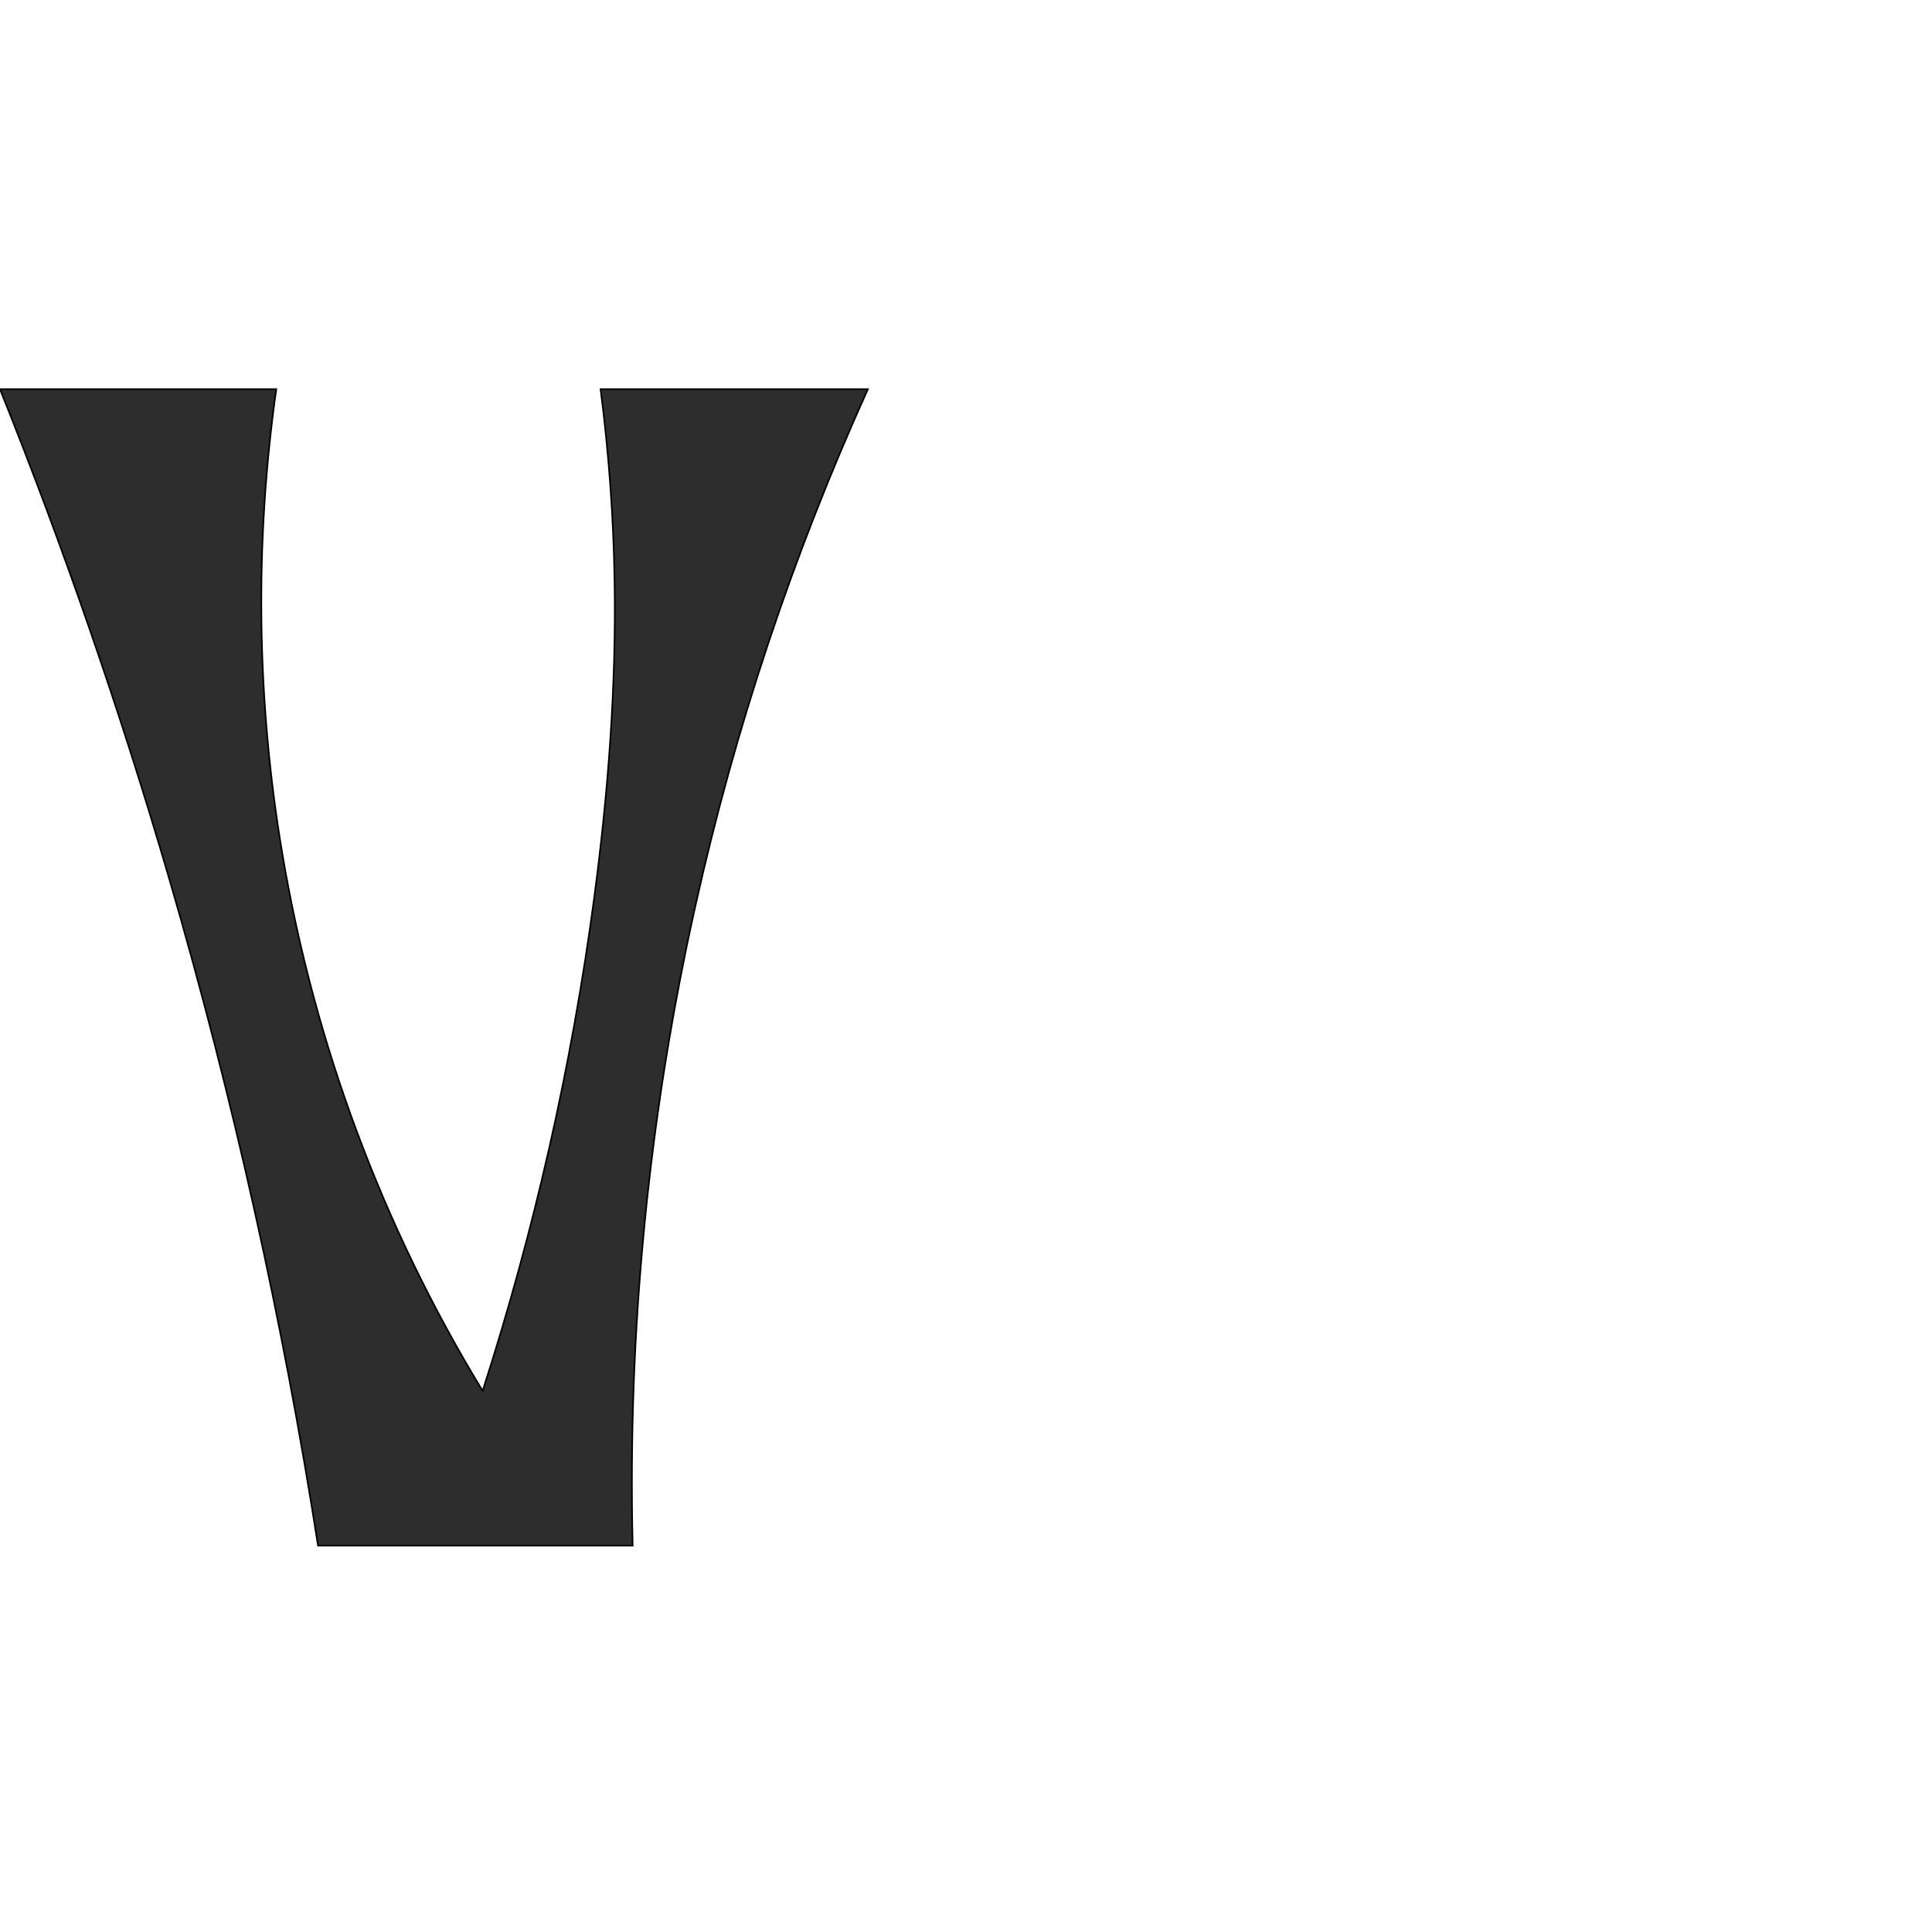
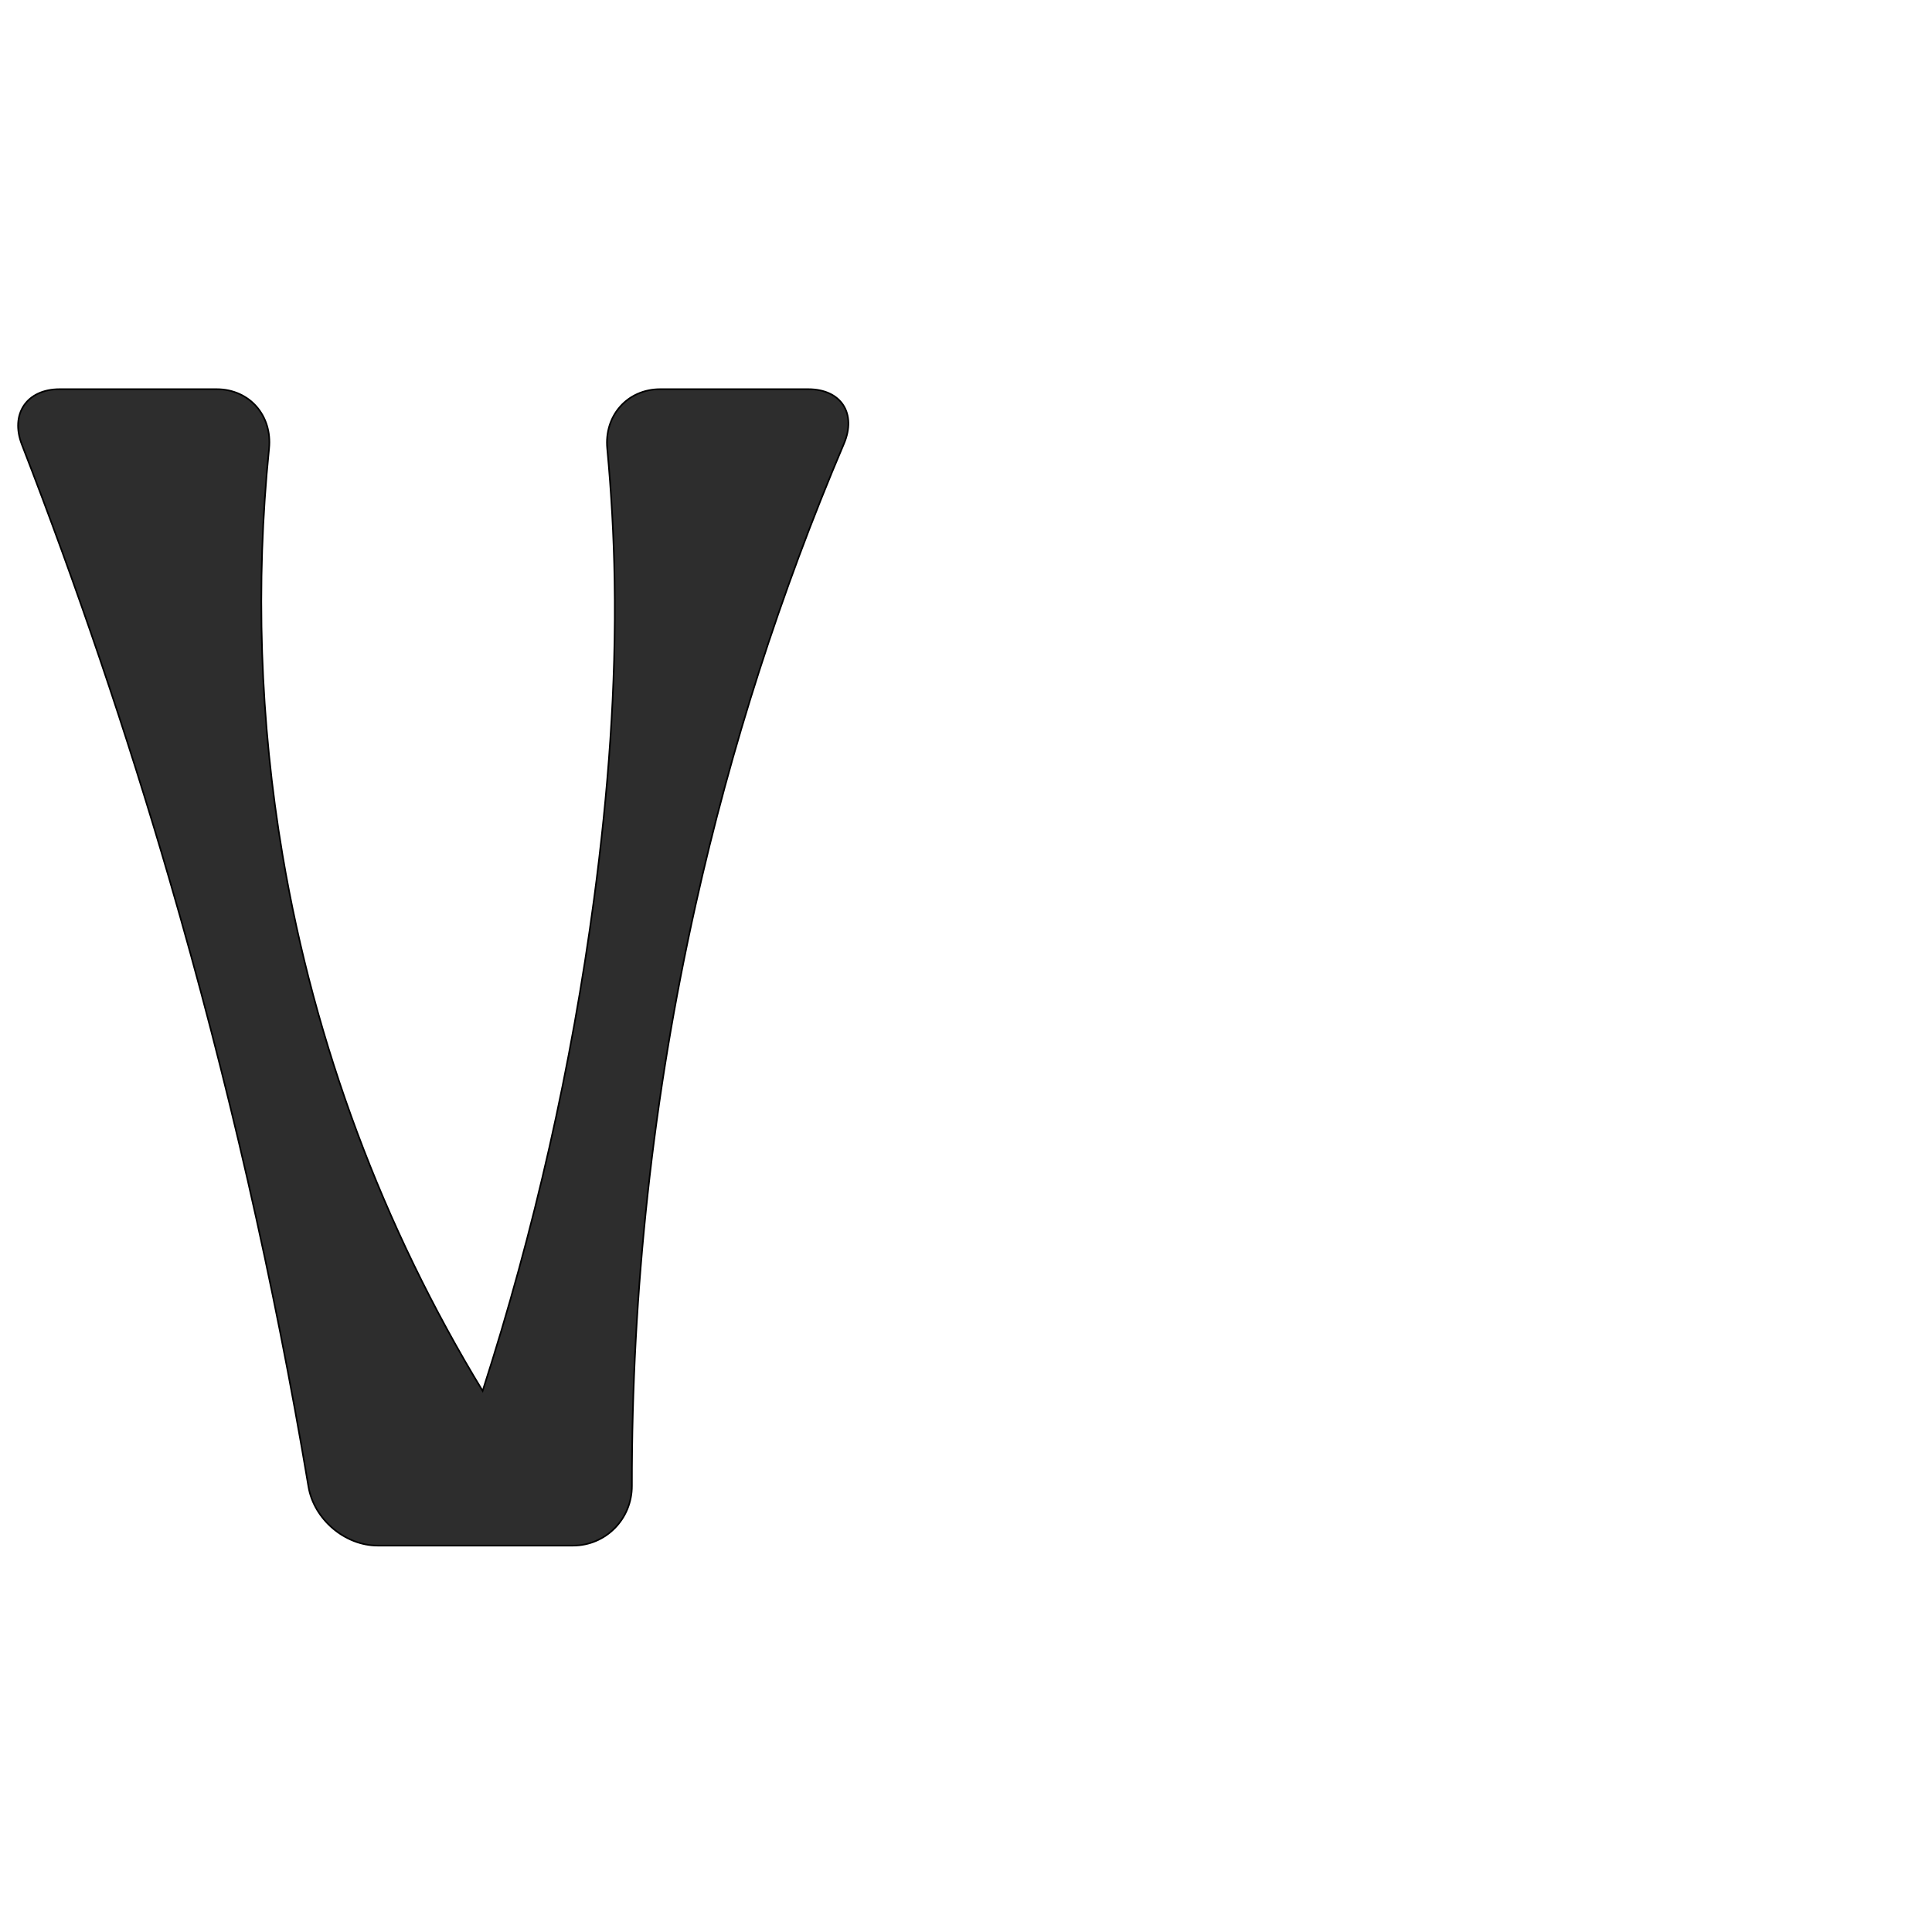
<svg xmlns="http://www.w3.org/2000/svg" xml:space="preserve" width="1000" height="1000" version="1.1" style="clip-rule:evenodd;fill-rule:evenodd;image-rendering:optimizeQuality;shape-rendering:geometricPrecision;text-rendering:geometricPrecision" viewBox="0 0 1000 1000" id="svg10">
  <defs id="defs4">
    <style type="text/css" id="style2">
   
    .fil0 {fill:#EF7F1A;fill-rule:nonzero}
   
  </style>
  </defs>
-   <path style="fill:#2d2d2d;stroke:#000000;stroke-width:0.835px;stroke-linecap:butt;stroke-linejoin:miter;stroke-opacity:1" d="m 0,201.435 h 142.997 c -11.334,79.994 -10.22,161.74 3.291,241.395 16.587,97.795 51.924,192.376 103.524,277.089 26.786,-82.976 46.117,-168.357 57.685,-254.778 7.317,-54.664 11.535,-109.816 10.592,-164.96 -0.564,-33.016 -2.979,-66 -7.228,-98.746 H 449.222 C 410.475,287.016 380.548,376.587 360.07,468.271 335.789,576.977 324.811,688.647 327.458,800 H 164.608 C 146.385,683.467 120.645,568.111 87.602,454.885 62.55,369.043 33.303,284.425 0,201.435 Z" id="path883" />
+   <path style="fill:#2d2d2d;stroke:#000000;stroke-width:0.835px;stroke-linecap:butt;stroke-linejoin:miter;stroke-opacity:1" d="m 30.902,201.435 h 81.193 c 17.067,0 28.898,13.696 27.174,30.674 -7.12,70.13 -4.769,141.221 7.019,210.721 16.587,97.795 51.924,192.376 103.524,277.089 26.786,-82.976 46.117,-168.357 57.685,-254.778 7.317,-54.664 11.535,-109.816 10.592,-164.96 -0.388,-22.717 -1.652,-45.418 -3.787,-68.038 -1.604,-16.99 10.395,-30.709 27.462,-30.709 h 76.556 c 17.067,0 25.162,12.591 18.476,28.293 -32.769,76.956 -58.492,156.912 -76.725,238.543 -22.035,98.653 -33.114,199.747 -32.997,300.83 C 327.093,786.167 313.622,800 296.556,800 H 195.51 C 178.444,800 162.488,786.327 159.662,769.496 141.833,663.335 117.76,558.222 87.602,454.885 65.436,378.931 39.986,303.936 11.347,230.178 5.17,214.269 13.835,201.435 30.902,201.435 Z" id="path883" />
</svg>
